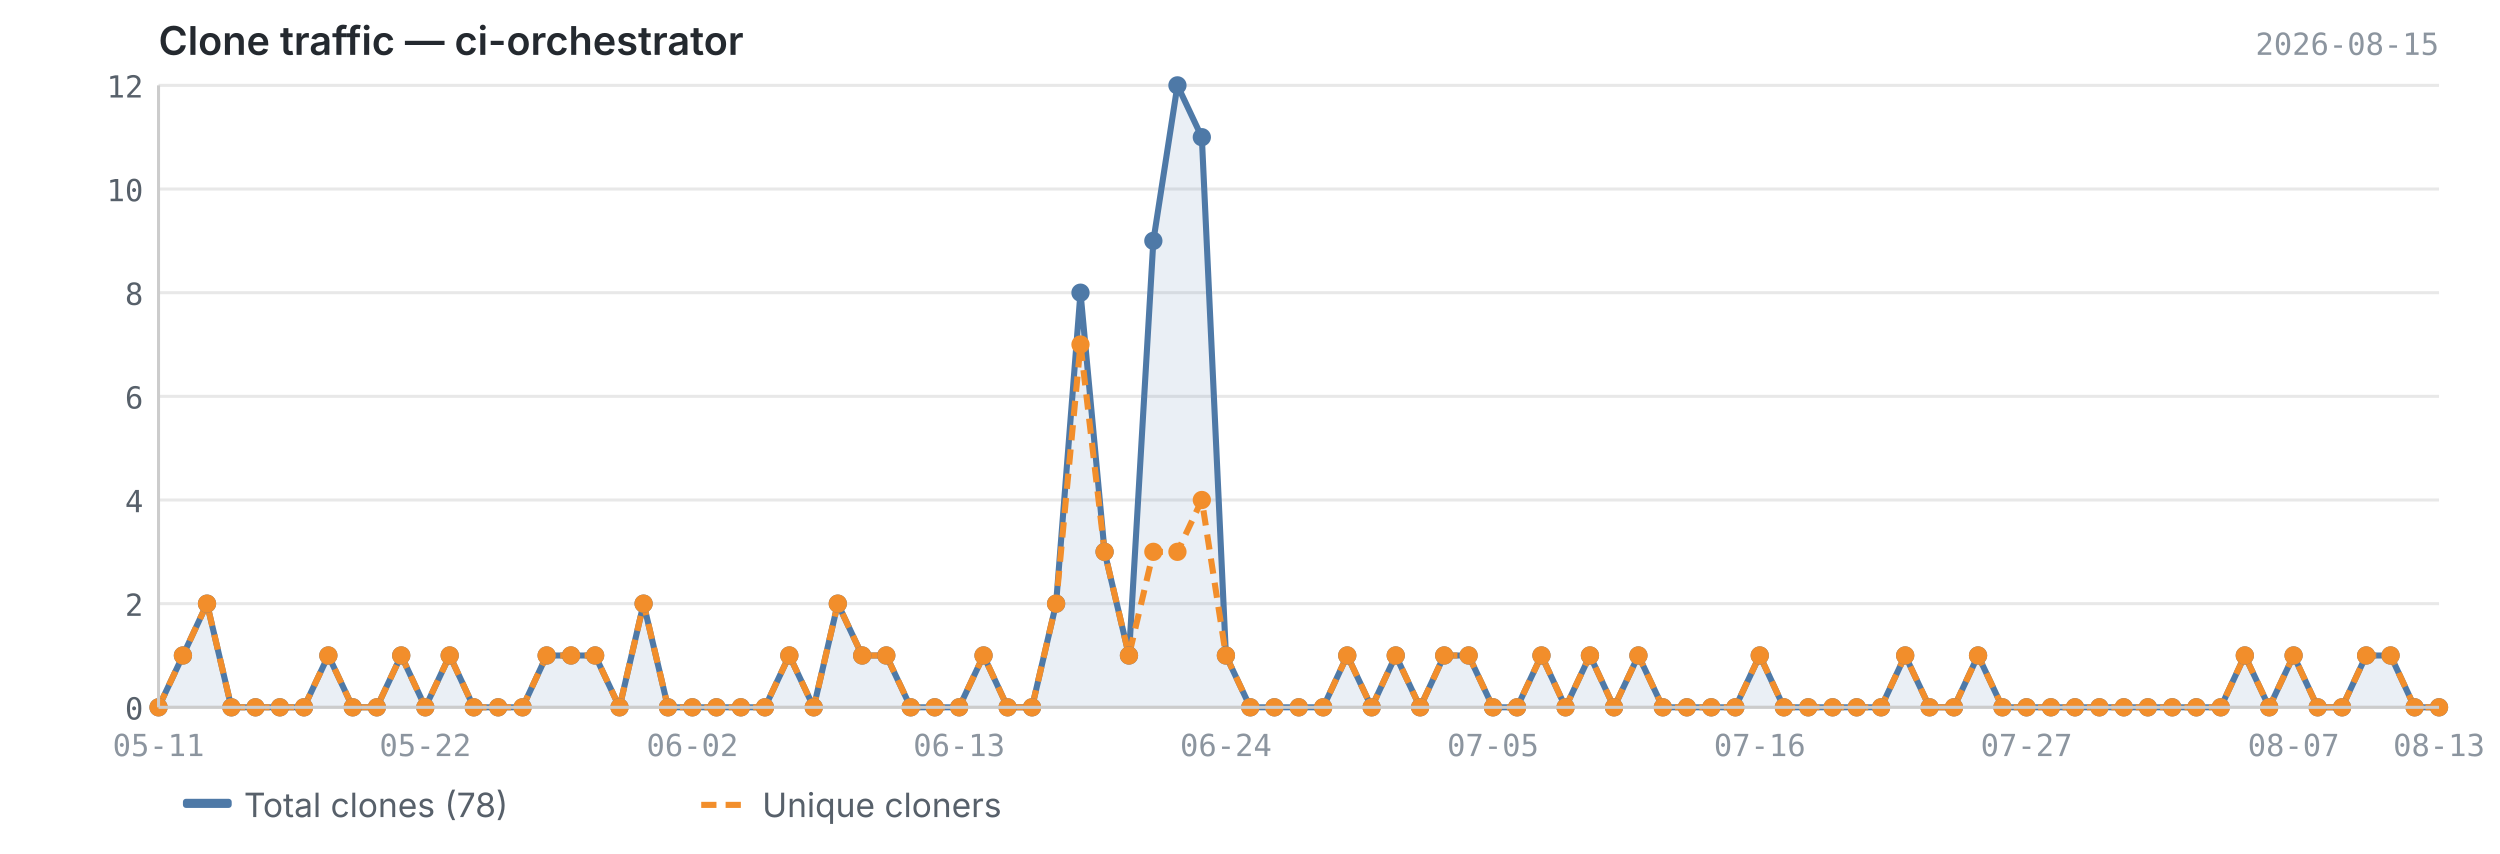
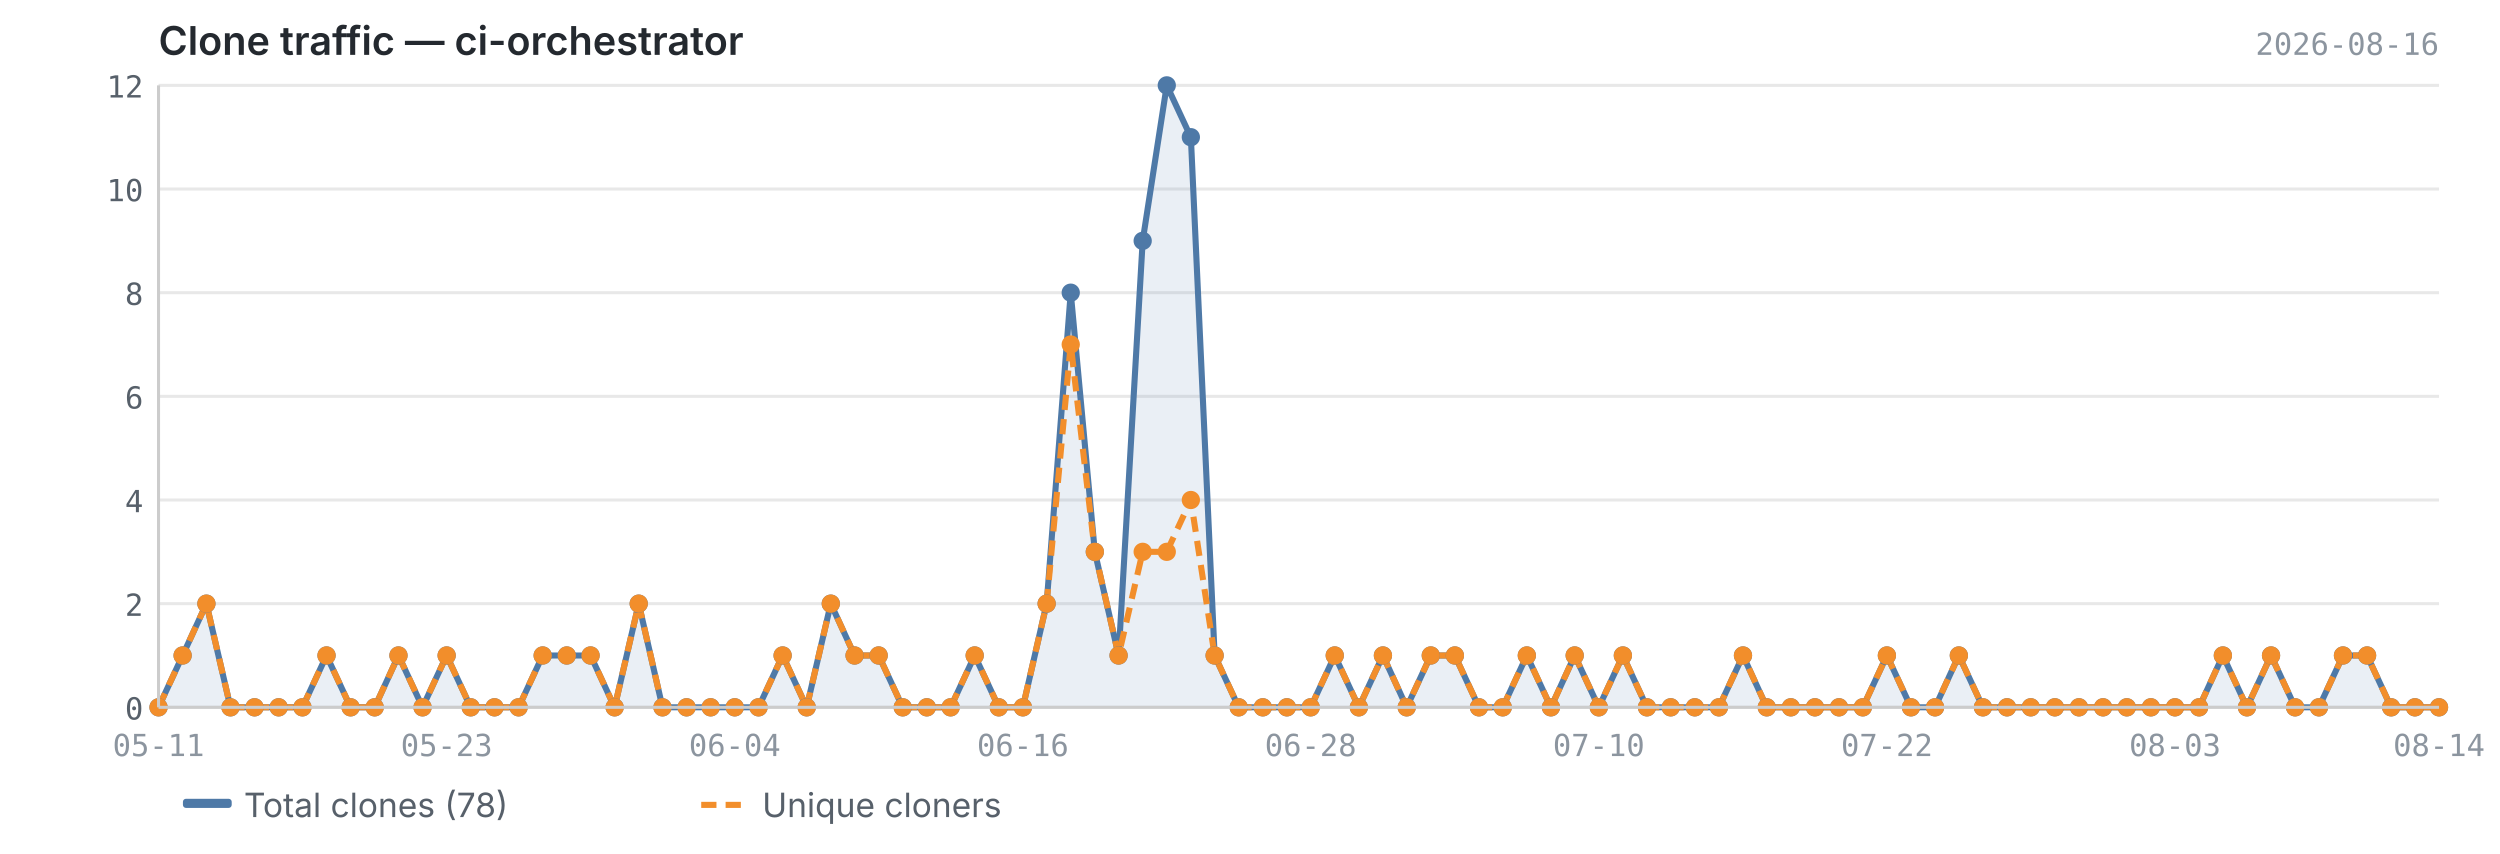
<svg xmlns="http://www.w3.org/2000/svg" viewBox="0 0 820 280" width="820" height="280">
  <text x="52" y="18" font-size="13" font-weight="600" fill="#24292f" font-family="-apple-system, BlinkMacSystemFont, 'Segoe UI', sans-serif">Clone traffic — ci-orchestrator</text>
-   <text x="800" y="18" font-size="10" fill="#8c959f" font-family="ui-monospace, SFMono-Regular, 'SF Mono', Menlo, monospace" text-anchor="end">2026-08-15</text>
+   <text x="800" y="18" font-size="10" fill="#8c959f" font-family="ui-monospace, SFMono-Regular, 'SF Mono', Menlo, monospace" text-anchor="end">2026-08-16</text>
  <line x1="52" y1="232.0" x2="800" y2="232.0" stroke="#e8e8e8" stroke-width="1" />
  <line x1="52" y1="198.0" x2="800" y2="198.0" stroke="#e8e8e8" stroke-width="1" />
  <line x1="52" y1="164.0" x2="800" y2="164.0" stroke="#e8e8e8" stroke-width="1" />
  <line x1="52" y1="130.0" x2="800" y2="130.0" stroke="#e8e8e8" stroke-width="1" />
  <line x1="52" y1="96.0" x2="800" y2="96.0" stroke="#e8e8e8" stroke-width="1" />
  <line x1="52" y1="62.0" x2="800" y2="62.0" stroke="#e8e8e8" stroke-width="1" />
  <line x1="52" y1="28.0" x2="800" y2="28.0" stroke="#e8e8e8" stroke-width="1" />
-   <path d="M52.0,232.0 L52.0,232.0 L60.0,215.0 L67.9,198.0 L75.9,232.0 L83.8,232.0 L91.8,232.0 L99.7,232.0 L107.7,215.0 L115.7,232.0 L123.6,232.0 L131.6,215.0 L139.5,232.0 L147.5,215.0 L155.4,232.0 L163.4,232.0 L171.4,232.0 L179.3,215.0 L187.3,215.0 L195.2,215.0 L203.2,232.0 L211.1,198.0 L219.1,232.0 L227.1,232.0 L235.0,232.0 L243.0,232.0 L250.9,232.0 L258.9,215.0 L266.9,232.0 L274.8,198.0 L282.8,215.0 L290.7,215.0 L298.7,232.0 L306.6,232.0 L314.6,232.0 L322.6,215.0 L330.5,232.0 L338.5,232.0 L346.4,198.0 L354.4,96.0 L362.3,181.0 L370.3,215.0 L378.3,79.0 L386.2,28.0 L394.2,45.0 L402.1,215.0 L410.1,232.0 L418.0,232.0 L426.0,232.0 L434.0,232.0 L441.9,215.0 L449.9,232.0 L457.8,215.0 L465.8,232.0 L473.7,215.0 L481.7,215.0 L489.7,232.0 L497.6,232.0 L505.6,215.0 L513.5,232.0 L521.5,215.0 L529.4,232.0 L537.4,215.0 L545.4,232.0 L553.3,232.0 L561.3,232.0 L569.2,232.0 L577.2,215.0 L585.1,232.0 L593.1,232.0 L601.1,232.0 L609.0,232.0 L617.0,232.0 L624.9,215.0 L632.9,232.0 L640.9,232.0 L648.8,215.0 L656.8,232.0 L664.7,232.0 L672.7,232.0 L680.6,232.0 L688.6,232.0 L696.6,232.0 L704.5,232.0 L712.5,232.0 L720.4,232.0 L728.4,232.0 L736.3,215.0 L744.3,232.0 L752.3,215.0 L760.2,232.0 L768.2,232.0 L776.1,215.0 L784.1,215.0 L792.0,232.0 L800.0,232.0 L800.0,232.0 L52.0,232.0Z" fill="#4e79a7" opacity="0.12" />
-   <polyline points="52.0,232.0 60.0,215.0 67.9,198.0 75.9,232.0 83.8,232.0 91.8,232.0 99.7,232.0 107.7,215.0 115.7,232.0 123.6,232.0 131.6,215.0 139.5,232.0 147.5,215.0 155.4,232.0 163.4,232.0 171.4,232.0 179.3,215.0 187.3,215.0 195.2,215.0 203.2,232.0 211.1,198.0 219.1,232.0 227.1,232.0 235.0,232.0 243.0,232.0 250.9,232.0 258.9,215.0 266.9,232.0 274.8,198.0 282.8,215.0 290.7,215.0 298.7,232.0 306.6,232.0 314.6,232.0 322.6,215.0 330.5,232.0 338.5,232.0 346.4,198.0 354.4,96.0 362.3,181.0 370.3,215.0 378.3,79.0 386.2,28.0 394.2,45.0 402.1,215.0 410.1,232.0 418.0,232.0 426.0,232.0 434.0,232.0 441.9,215.0 449.9,232.0 457.8,215.0 465.8,232.0 473.7,215.0 481.7,215.0 489.7,232.0 497.6,232.0 505.6,215.0 513.5,232.0 521.5,215.0 529.4,232.0 537.4,215.0 545.4,232.0 553.3,232.0 561.3,232.0 569.2,232.0 577.2,215.0 585.1,232.0 593.1,232.0 601.1,232.0 609.0,232.0 617.0,232.0 624.9,215.0 632.9,232.0 640.9,232.0 648.8,215.0 656.8,232.0 664.7,232.0 672.7,232.0 680.6,232.0 688.6,232.0 696.6,232.0 704.5,232.0 712.5,232.0 720.4,232.0 728.4,232.0 736.3,215.0 744.3,232.0 752.3,215.0 760.2,232.0 768.2,232.0 776.1,215.0 784.1,215.0 792.0,232.0 800.0,232.0" fill="none" stroke="#4e79a7" stroke-width="2" stroke-linejoin="round" />
-   <polyline points="52.0,232.0 60.0,215.0 67.9,198.0 75.9,232.0 83.8,232.0 91.8,232.0 99.7,232.0 107.7,215.0 115.7,232.0 123.6,232.0 131.6,215.0 139.5,232.0 147.5,215.0 155.4,232.0 163.4,232.0 171.4,232.0 179.3,215.0 187.3,215.0 195.2,215.0 203.2,232.0 211.1,198.0 219.1,232.0 227.1,232.0 235.0,232.0 243.0,232.0 250.9,232.0 258.9,215.0 266.9,232.0 274.8,198.0 282.8,215.0 290.7,215.0 298.7,232.0 306.6,232.0 314.6,232.0 322.6,215.0 330.5,232.0 338.5,232.0 346.4,198.0 354.4,113.0 362.3,181.0 370.3,215.0 378.3,181.0 386.2,181.0 394.2,164.0 402.1,215.0 410.1,232.0 418.0,232.0 426.0,232.0 434.0,232.0 441.9,215.0 449.9,232.0 457.8,215.0 465.8,232.0 473.7,215.0 481.7,215.0 489.7,232.0 497.6,232.0 505.6,215.0 513.5,232.0 521.5,215.0 529.4,232.0 537.4,215.0 545.4,232.0 553.3,232.0 561.3,232.0 569.2,232.0 577.2,215.0 585.1,232.0 593.1,232.0 601.1,232.0 609.0,232.0 617.0,232.0 624.9,215.0 632.9,232.0 640.9,232.0 648.8,215.0 656.8,232.0 664.7,232.0 672.7,232.0 680.6,232.0 688.6,232.0 696.6,232.0 704.5,232.0 712.5,232.0 720.4,232.0 728.4,232.0 736.3,215.0 744.3,232.0 752.3,215.0 760.2,232.0 768.2,232.0 776.1,215.0 784.1,215.0 792.0,232.0 800.0,232.0" fill="none" stroke="#f28e2b" stroke-width="2" stroke-linejoin="round" stroke-dasharray="5,3" />
+   <path d="M52.0,232.0 L52.0,232.0 L59.9,215.0 L67.7,198.0 L75.6,232.0 L83.5,232.0 L91.4,232.0 L99.2,232.0 L107.1,215.0 L115.0,232.0 L122.9,232.0 L130.7,215.0 L138.6,232.0 L146.5,215.0 L154.4,232.0 L162.2,232.0 L170.1,232.0 L178.0,215.0 L185.9,215.0 L193.7,215.0 L201.6,232.0 L209.5,198.0 L217.3,232.0 L225.2,232.0 L233.1,232.0 L241.0,232.0 L248.8,232.0 L256.7,215.0 L264.6,232.0 L272.5,198.0 L280.3,215.0 L288.2,215.0 L296.1,232.0 L304.0,232.0 L311.8,232.0 L319.7,215.0 L327.6,232.0 L335.5,232.0 L343.3,198.0 L351.2,96.0 L359.1,181.0 L366.9,215.0 L374.8,79.0 L382.7,28.0 L390.6,45.0 L398.4,215.0 L406.3,232.0 L414.2,232.0 L422.1,232.0 L429.9,232.0 L437.8,215.0 L445.7,232.0 L453.6,215.0 L461.4,232.0 L469.3,215.0 L477.2,215.0 L485.1,232.0 L492.9,232.0 L500.8,215.0 L508.7,232.0 L516.5,215.0 L524.4,232.0 L532.3,215.0 L540.2,232.0 L548.0,232.0 L555.9,232.0 L563.8,232.0 L571.7,215.0 L579.5,232.0 L587.4,232.0 L595.3,232.0 L603.2,232.0 L611.0,232.0 L618.9,215.0 L626.8,232.0 L634.7,232.0 L642.5,215.0 L650.4,232.0 L658.3,232.0 L666.1,232.0 L674.0,232.0 L681.9,232.0 L689.8,232.0 L697.6,232.0 L705.5,232.0 L713.4,232.0 L721.3,232.0 L729.1,215.0 L737.0,232.0 L744.9,215.0 L752.8,232.0 L760.6,232.0 L768.5,215.0 L776.4,215.0 L784.3,232.0 L792.1,232.0 L800.0,232.0 L800.0,232.0 L52.0,232.0Z" fill="#4e79a7" opacity="0.12" />
+   <polyline points="52.0,232.0 59.9,215.0 67.7,198.0 75.6,232.0 83.5,232.0 91.4,232.0 99.2,232.0 107.1,215.0 115.0,232.0 122.9,232.0 130.7,215.0 138.6,232.0 146.5,215.0 154.4,232.0 162.2,232.0 170.1,232.0 178.0,215.0 185.9,215.0 193.7,215.0 201.6,232.0 209.5,198.0 217.3,232.0 225.2,232.0 233.1,232.0 241.0,232.0 248.8,232.0 256.7,215.0 264.6,232.0 272.5,198.0 280.3,215.0 288.2,215.0 296.1,232.0 304.0,232.0 311.8,232.0 319.7,215.0 327.6,232.0 335.5,232.0 343.3,198.0 351.2,96.0 359.1,181.0 366.9,215.0 374.8,79.0 382.7,28.0 390.6,45.0 398.4,215.0 406.3,232.0 414.2,232.0 422.1,232.0 429.9,232.0 437.8,215.0 445.7,232.0 453.6,215.0 461.4,232.0 469.3,215.0 477.2,215.0 485.1,232.0 492.9,232.0 500.8,215.0 508.7,232.0 516.5,215.0 524.4,232.0 532.3,215.0 540.2,232.0 548.0,232.0 555.9,232.0 563.8,232.0 571.7,215.0 579.5,232.0 587.4,232.0 595.3,232.0 603.2,232.0 611.0,232.0 618.9,215.0 626.8,232.0 634.7,232.0 642.5,215.0 650.4,232.0 658.3,232.0 666.1,232.0 674.0,232.0 681.9,232.0 689.8,232.0 697.6,232.0 705.5,232.0 713.4,232.0 721.3,232.0 729.1,215.0 737.0,232.0 744.9,215.0 752.8,232.0 760.6,232.0 768.5,215.0 776.4,215.0 784.3,232.0 792.1,232.0 800.0,232.0" fill="none" stroke="#4e79a7" stroke-width="2" stroke-linejoin="round" />
+   <polyline points="52.0,232.0 59.9,215.0 67.7,198.0 75.6,232.0 83.5,232.0 91.4,232.0 99.2,232.0 107.1,215.0 115.0,232.0 122.9,232.0 130.7,215.0 138.6,232.0 146.5,215.0 154.4,232.0 162.2,232.0 170.1,232.0 178.0,215.0 185.9,215.0 193.7,215.0 201.6,232.0 209.5,198.0 217.3,232.0 225.2,232.0 233.1,232.0 241.0,232.0 248.8,232.0 256.7,215.0 264.6,232.0 272.5,198.0 280.3,215.0 288.2,215.0 296.1,232.0 304.0,232.0 311.8,232.0 319.7,215.0 327.6,232.0 335.5,232.0 343.3,198.0 351.2,113.0 359.1,181.0 366.9,215.0 374.8,181.0 382.7,181.0 390.6,164.0 398.4,215.0 406.3,232.0 414.2,232.0 422.1,232.0 429.9,232.0 437.8,215.0 445.7,232.0 453.6,215.0 461.4,232.0 469.3,215.0 477.2,215.0 485.1,232.0 492.9,232.0 500.8,215.0 508.7,232.0 516.5,215.0 524.4,232.0 532.3,215.0 540.2,232.0 548.0,232.0 555.9,232.0 563.8,232.0 571.7,215.0 579.5,232.0 587.4,232.0 595.3,232.0 603.2,232.0 611.0,232.0 618.9,215.0 626.8,232.0 634.7,232.0 642.5,215.0 650.4,232.0 658.3,232.0 666.1,232.0 674.0,232.0 681.9,232.0 689.8,232.0 697.6,232.0 705.5,232.0 713.4,232.0 721.3,232.0 729.1,215.0 737.0,232.0 744.9,215.0 752.8,232.0 760.6,232.0 768.5,215.0 776.4,215.0 784.3,232.0 792.1,232.0 800.0,232.0" fill="none" stroke="#f28e2b" stroke-width="2" stroke-linejoin="round" stroke-dasharray="5,3" />
  <circle cx="52.0" cy="232.0" r="3" fill="#4e79a7" />
-   <circle cx="60.0" cy="215.0" r="3" fill="#4e79a7" />
-   <circle cx="67.9" cy="198.0" r="3" fill="#4e79a7" />
-   <circle cx="75.9" cy="232.0" r="3" fill="#4e79a7" />
-   <circle cx="83.8" cy="232.0" r="3" fill="#4e79a7" />
-   <circle cx="91.8" cy="232.0" r="3" fill="#4e79a7" />
-   <circle cx="99.7" cy="232.0" r="3" fill="#4e79a7" />
-   <circle cx="107.7" cy="215.0" r="3" fill="#4e79a7" />
-   <circle cx="115.7" cy="232.0" r="3" fill="#4e79a7" />
-   <circle cx="123.6" cy="232.0" r="3" fill="#4e79a7" />
-   <circle cx="131.6" cy="215.0" r="3" fill="#4e79a7" />
-   <circle cx="139.5" cy="232.0" r="3" fill="#4e79a7" />
-   <circle cx="147.5" cy="215.0" r="3" fill="#4e79a7" />
-   <circle cx="155.4" cy="232.0" r="3" fill="#4e79a7" />
-   <circle cx="163.4" cy="232.0" r="3" fill="#4e79a7" />
-   <circle cx="171.4" cy="232.0" r="3" fill="#4e79a7" />
-   <circle cx="179.3" cy="215.0" r="3" fill="#4e79a7" />
-   <circle cx="187.3" cy="215.0" r="3" fill="#4e79a7" />
-   <circle cx="195.2" cy="215.0" r="3" fill="#4e79a7" />
-   <circle cx="203.2" cy="232.0" r="3" fill="#4e79a7" />
-   <circle cx="211.1" cy="198.0" r="3" fill="#4e79a7" />
-   <circle cx="219.1" cy="232.0" r="3" fill="#4e79a7" />
-   <circle cx="227.1" cy="232.0" r="3" fill="#4e79a7" />
-   <circle cx="235.0" cy="232.0" r="3" fill="#4e79a7" />
-   <circle cx="243.0" cy="232.0" r="3" fill="#4e79a7" />
-   <circle cx="250.9" cy="232.0" r="3" fill="#4e79a7" />
-   <circle cx="258.9" cy="215.0" r="3" fill="#4e79a7" />
-   <circle cx="266.9" cy="232.0" r="3" fill="#4e79a7" />
-   <circle cx="274.8" cy="198.0" r="3" fill="#4e79a7" />
-   <circle cx="282.8" cy="215.0" r="3" fill="#4e79a7" />
-   <circle cx="290.7" cy="215.0" r="3" fill="#4e79a7" />
-   <circle cx="298.7" cy="232.0" r="3" fill="#4e79a7" />
-   <circle cx="306.6" cy="232.0" r="3" fill="#4e79a7" />
-   <circle cx="314.6" cy="232.0" r="3" fill="#4e79a7" />
-   <circle cx="322.6" cy="215.0" r="3" fill="#4e79a7" />
-   <circle cx="330.5" cy="232.0" r="3" fill="#4e79a7" />
-   <circle cx="338.5" cy="232.0" r="3" fill="#4e79a7" />
-   <circle cx="346.4" cy="198.0" r="3" fill="#4e79a7" />
-   <circle cx="354.4" cy="96.0" r="3" fill="#4e79a7" />
-   <circle cx="362.3" cy="181.0" r="3" fill="#4e79a7" />
-   <circle cx="370.3" cy="215.0" r="3" fill="#4e79a7" />
-   <circle cx="378.3" cy="79.0" r="3" fill="#4e79a7" />
-   <circle cx="386.2" cy="28.0" r="3" fill="#4e79a7" />
-   <circle cx="394.2" cy="45.0" r="3" fill="#4e79a7" />
-   <circle cx="402.1" cy="215.0" r="3" fill="#4e79a7" />
-   <circle cx="410.1" cy="232.0" r="3" fill="#4e79a7" />
-   <circle cx="418.0" cy="232.0" r="3" fill="#4e79a7" />
-   <circle cx="426.0" cy="232.0" r="3" fill="#4e79a7" />
-   <circle cx="434.0" cy="232.0" r="3" fill="#4e79a7" />
-   <circle cx="441.9" cy="215.0" r="3" fill="#4e79a7" />
-   <circle cx="449.9" cy="232.0" r="3" fill="#4e79a7" />
-   <circle cx="457.8" cy="215.0" r="3" fill="#4e79a7" />
-   <circle cx="465.8" cy="232.0" r="3" fill="#4e79a7" />
-   <circle cx="473.7" cy="215.0" r="3" fill="#4e79a7" />
-   <circle cx="481.7" cy="215.0" r="3" fill="#4e79a7" />
-   <circle cx="489.7" cy="232.0" r="3" fill="#4e79a7" />
-   <circle cx="497.6" cy="232.0" r="3" fill="#4e79a7" />
-   <circle cx="505.6" cy="215.0" r="3" fill="#4e79a7" />
-   <circle cx="513.5" cy="232.0" r="3" fill="#4e79a7" />
-   <circle cx="521.5" cy="215.0" r="3" fill="#4e79a7" />
-   <circle cx="529.4" cy="232.0" r="3" fill="#4e79a7" />
-   <circle cx="537.4" cy="215.0" r="3" fill="#4e79a7" />
-   <circle cx="545.4" cy="232.0" r="3" fill="#4e79a7" />
-   <circle cx="553.3" cy="232.0" r="3" fill="#4e79a7" />
-   <circle cx="561.3" cy="232.0" r="3" fill="#4e79a7" />
-   <circle cx="569.2" cy="232.0" r="3" fill="#4e79a7" />
-   <circle cx="577.2" cy="215.0" r="3" fill="#4e79a7" />
-   <circle cx="585.1" cy="232.0" r="3" fill="#4e79a7" />
-   <circle cx="593.1" cy="232.0" r="3" fill="#4e79a7" />
-   <circle cx="601.1" cy="232.0" r="3" fill="#4e79a7" />
-   <circle cx="609.0" cy="232.0" r="3" fill="#4e79a7" />
-   <circle cx="617.0" cy="232.0" r="3" fill="#4e79a7" />
-   <circle cx="624.9" cy="215.0" r="3" fill="#4e79a7" />
-   <circle cx="632.9" cy="232.0" r="3" fill="#4e79a7" />
-   <circle cx="640.9" cy="232.0" r="3" fill="#4e79a7" />
-   <circle cx="648.8" cy="215.0" r="3" fill="#4e79a7" />
-   <circle cx="656.8" cy="232.0" r="3" fill="#4e79a7" />
-   <circle cx="664.7" cy="232.0" r="3" fill="#4e79a7" />
-   <circle cx="672.7" cy="232.0" r="3" fill="#4e79a7" />
-   <circle cx="680.6" cy="232.0" r="3" fill="#4e79a7" />
-   <circle cx="688.6" cy="232.0" r="3" fill="#4e79a7" />
-   <circle cx="696.6" cy="232.0" r="3" fill="#4e79a7" />
-   <circle cx="704.5" cy="232.0" r="3" fill="#4e79a7" />
-   <circle cx="712.5" cy="232.0" r="3" fill="#4e79a7" />
-   <circle cx="720.4" cy="232.0" r="3" fill="#4e79a7" />
-   <circle cx="728.4" cy="232.0" r="3" fill="#4e79a7" />
-   <circle cx="736.3" cy="215.0" r="3" fill="#4e79a7" />
-   <circle cx="744.3" cy="232.0" r="3" fill="#4e79a7" />
-   <circle cx="752.3" cy="215.0" r="3" fill="#4e79a7" />
-   <circle cx="760.2" cy="232.0" r="3" fill="#4e79a7" />
-   <circle cx="768.2" cy="232.0" r="3" fill="#4e79a7" />
-   <circle cx="776.1" cy="215.0" r="3" fill="#4e79a7" />
-   <circle cx="784.1" cy="215.0" r="3" fill="#4e79a7" />
-   <circle cx="792.0" cy="232.0" r="3" fill="#4e79a7" />
+   <circle cx="59.9" cy="215.0" r="3" fill="#4e79a7" />
+   <circle cx="67.7" cy="198.0" r="3" fill="#4e79a7" />
+   <circle cx="75.6" cy="232.0" r="3" fill="#4e79a7" />
+   <circle cx="83.5" cy="232.0" r="3" fill="#4e79a7" />
+   <circle cx="91.4" cy="232.0" r="3" fill="#4e79a7" />
+   <circle cx="99.2" cy="232.0" r="3" fill="#4e79a7" />
+   <circle cx="107.1" cy="215.0" r="3" fill="#4e79a7" />
+   <circle cx="115.0" cy="232.0" r="3" fill="#4e79a7" />
+   <circle cx="122.9" cy="232.0" r="3" fill="#4e79a7" />
+   <circle cx="130.7" cy="215.0" r="3" fill="#4e79a7" />
+   <circle cx="138.6" cy="232.0" r="3" fill="#4e79a7" />
+   <circle cx="146.5" cy="215.0" r="3" fill="#4e79a7" />
+   <circle cx="154.4" cy="232.0" r="3" fill="#4e79a7" />
+   <circle cx="162.2" cy="232.0" r="3" fill="#4e79a7" />
+   <circle cx="170.1" cy="232.0" r="3" fill="#4e79a7" />
+   <circle cx="178.0" cy="215.0" r="3" fill="#4e79a7" />
+   <circle cx="185.9" cy="215.0" r="3" fill="#4e79a7" />
+   <circle cx="193.7" cy="215.0" r="3" fill="#4e79a7" />
+   <circle cx="201.6" cy="232.0" r="3" fill="#4e79a7" />
+   <circle cx="209.5" cy="198.0" r="3" fill="#4e79a7" />
+   <circle cx="217.3" cy="232.0" r="3" fill="#4e79a7" />
+   <circle cx="225.2" cy="232.0" r="3" fill="#4e79a7" />
+   <circle cx="233.1" cy="232.0" r="3" fill="#4e79a7" />
+   <circle cx="241.0" cy="232.0" r="3" fill="#4e79a7" />
+   <circle cx="248.8" cy="232.0" r="3" fill="#4e79a7" />
+   <circle cx="256.7" cy="215.0" r="3" fill="#4e79a7" />
+   <circle cx="264.6" cy="232.0" r="3" fill="#4e79a7" />
+   <circle cx="272.5" cy="198.0" r="3" fill="#4e79a7" />
+   <circle cx="280.3" cy="215.0" r="3" fill="#4e79a7" />
+   <circle cx="288.2" cy="215.0" r="3" fill="#4e79a7" />
+   <circle cx="296.1" cy="232.0" r="3" fill="#4e79a7" />
+   <circle cx="304.0" cy="232.0" r="3" fill="#4e79a7" />
+   <circle cx="311.8" cy="232.0" r="3" fill="#4e79a7" />
+   <circle cx="319.7" cy="215.0" r="3" fill="#4e79a7" />
+   <circle cx="327.6" cy="232.0" r="3" fill="#4e79a7" />
+   <circle cx="335.5" cy="232.0" r="3" fill="#4e79a7" />
+   <circle cx="343.3" cy="198.0" r="3" fill="#4e79a7" />
+   <circle cx="351.2" cy="96.0" r="3" fill="#4e79a7" />
+   <circle cx="359.1" cy="181.0" r="3" fill="#4e79a7" />
+   <circle cx="366.9" cy="215.0" r="3" fill="#4e79a7" />
+   <circle cx="374.8" cy="79.0" r="3" fill="#4e79a7" />
+   <circle cx="382.7" cy="28.0" r="3" fill="#4e79a7" />
+   <circle cx="390.6" cy="45.0" r="3" fill="#4e79a7" />
+   <circle cx="398.4" cy="215.0" r="3" fill="#4e79a7" />
+   <circle cx="406.3" cy="232.0" r="3" fill="#4e79a7" />
+   <circle cx="414.2" cy="232.0" r="3" fill="#4e79a7" />
+   <circle cx="422.1" cy="232.0" r="3" fill="#4e79a7" />
+   <circle cx="429.9" cy="232.0" r="3" fill="#4e79a7" />
+   <circle cx="437.8" cy="215.0" r="3" fill="#4e79a7" />
+   <circle cx="445.7" cy="232.0" r="3" fill="#4e79a7" />
+   <circle cx="453.6" cy="215.0" r="3" fill="#4e79a7" />
+   <circle cx="461.4" cy="232.0" r="3" fill="#4e79a7" />
+   <circle cx="469.3" cy="215.0" r="3" fill="#4e79a7" />
+   <circle cx="477.2" cy="215.0" r="3" fill="#4e79a7" />
+   <circle cx="485.1" cy="232.0" r="3" fill="#4e79a7" />
+   <circle cx="492.9" cy="232.0" r="3" fill="#4e79a7" />
+   <circle cx="500.8" cy="215.0" r="3" fill="#4e79a7" />
+   <circle cx="508.7" cy="232.0" r="3" fill="#4e79a7" />
+   <circle cx="516.5" cy="215.0" r="3" fill="#4e79a7" />
+   <circle cx="524.4" cy="232.0" r="3" fill="#4e79a7" />
+   <circle cx="532.3" cy="215.0" r="3" fill="#4e79a7" />
+   <circle cx="540.2" cy="232.0" r="3" fill="#4e79a7" />
+   <circle cx="548.0" cy="232.0" r="3" fill="#4e79a7" />
+   <circle cx="555.9" cy="232.0" r="3" fill="#4e79a7" />
+   <circle cx="563.8" cy="232.0" r="3" fill="#4e79a7" />
+   <circle cx="571.7" cy="215.0" r="3" fill="#4e79a7" />
+   <circle cx="579.5" cy="232.0" r="3" fill="#4e79a7" />
+   <circle cx="587.4" cy="232.0" r="3" fill="#4e79a7" />
+   <circle cx="595.3" cy="232.0" r="3" fill="#4e79a7" />
+   <circle cx="603.2" cy="232.0" r="3" fill="#4e79a7" />
+   <circle cx="611.0" cy="232.0" r="3" fill="#4e79a7" />
+   <circle cx="618.9" cy="215.0" r="3" fill="#4e79a7" />
+   <circle cx="626.8" cy="232.0" r="3" fill="#4e79a7" />
+   <circle cx="634.7" cy="232.0" r="3" fill="#4e79a7" />
+   <circle cx="642.5" cy="215.0" r="3" fill="#4e79a7" />
+   <circle cx="650.4" cy="232.0" r="3" fill="#4e79a7" />
+   <circle cx="658.3" cy="232.0" r="3" fill="#4e79a7" />
+   <circle cx="666.1" cy="232.0" r="3" fill="#4e79a7" />
+   <circle cx="674.0" cy="232.0" r="3" fill="#4e79a7" />
+   <circle cx="681.9" cy="232.0" r="3" fill="#4e79a7" />
+   <circle cx="689.8" cy="232.0" r="3" fill="#4e79a7" />
+   <circle cx="697.6" cy="232.0" r="3" fill="#4e79a7" />
+   <circle cx="705.5" cy="232.0" r="3" fill="#4e79a7" />
+   <circle cx="713.4" cy="232.0" r="3" fill="#4e79a7" />
+   <circle cx="721.3" cy="232.0" r="3" fill="#4e79a7" />
+   <circle cx="729.1" cy="215.0" r="3" fill="#4e79a7" />
+   <circle cx="737.0" cy="232.0" r="3" fill="#4e79a7" />
+   <circle cx="744.9" cy="215.0" r="3" fill="#4e79a7" />
+   <circle cx="752.8" cy="232.0" r="3" fill="#4e79a7" />
+   <circle cx="760.6" cy="232.0" r="3" fill="#4e79a7" />
+   <circle cx="768.5" cy="215.0" r="3" fill="#4e79a7" />
+   <circle cx="776.4" cy="215.0" r="3" fill="#4e79a7" />
+   <circle cx="784.3" cy="232.0" r="3" fill="#4e79a7" />
+   <circle cx="792.1" cy="232.0" r="3" fill="#4e79a7" />
  <circle cx="800.0" cy="232.0" r="3" fill="#4e79a7" />
  <circle cx="52.0" cy="232.0" r="3" fill="#f28e2b" />
-   <circle cx="60.0" cy="215.0" r="3" fill="#f28e2b" />
-   <circle cx="67.9" cy="198.0" r="3" fill="#f28e2b" />
-   <circle cx="75.9" cy="232.0" r="3" fill="#f28e2b" />
-   <circle cx="83.8" cy="232.0" r="3" fill="#f28e2b" />
-   <circle cx="91.8" cy="232.0" r="3" fill="#f28e2b" />
-   <circle cx="99.7" cy="232.0" r="3" fill="#f28e2b" />
-   <circle cx="107.7" cy="215.0" r="3" fill="#f28e2b" />
-   <circle cx="115.7" cy="232.0" r="3" fill="#f28e2b" />
-   <circle cx="123.6" cy="232.0" r="3" fill="#f28e2b" />
-   <circle cx="131.6" cy="215.0" r="3" fill="#f28e2b" />
-   <circle cx="139.5" cy="232.0" r="3" fill="#f28e2b" />
-   <circle cx="147.5" cy="215.0" r="3" fill="#f28e2b" />
-   <circle cx="155.4" cy="232.0" r="3" fill="#f28e2b" />
-   <circle cx="163.4" cy="232.0" r="3" fill="#f28e2b" />
-   <circle cx="171.4" cy="232.0" r="3" fill="#f28e2b" />
-   <circle cx="179.3" cy="215.0" r="3" fill="#f28e2b" />
-   <circle cx="187.3" cy="215.0" r="3" fill="#f28e2b" />
-   <circle cx="195.2" cy="215.0" r="3" fill="#f28e2b" />
-   <circle cx="203.2" cy="232.0" r="3" fill="#f28e2b" />
-   <circle cx="211.1" cy="198.0" r="3" fill="#f28e2b" />
-   <circle cx="219.1" cy="232.0" r="3" fill="#f28e2b" />
-   <circle cx="227.1" cy="232.0" r="3" fill="#f28e2b" />
-   <circle cx="235.0" cy="232.0" r="3" fill="#f28e2b" />
-   <circle cx="243.0" cy="232.0" r="3" fill="#f28e2b" />
-   <circle cx="250.9" cy="232.0" r="3" fill="#f28e2b" />
-   <circle cx="258.9" cy="215.0" r="3" fill="#f28e2b" />
-   <circle cx="266.9" cy="232.0" r="3" fill="#f28e2b" />
-   <circle cx="274.8" cy="198.0" r="3" fill="#f28e2b" />
-   <circle cx="282.8" cy="215.0" r="3" fill="#f28e2b" />
-   <circle cx="290.7" cy="215.0" r="3" fill="#f28e2b" />
-   <circle cx="298.7" cy="232.0" r="3" fill="#f28e2b" />
-   <circle cx="306.6" cy="232.0" r="3" fill="#f28e2b" />
-   <circle cx="314.6" cy="232.0" r="3" fill="#f28e2b" />
-   <circle cx="322.6" cy="215.0" r="3" fill="#f28e2b" />
-   <circle cx="330.5" cy="232.0" r="3" fill="#f28e2b" />
-   <circle cx="338.5" cy="232.0" r="3" fill="#f28e2b" />
-   <circle cx="346.4" cy="198.0" r="3" fill="#f28e2b" />
-   <circle cx="354.4" cy="113.0" r="3" fill="#f28e2b" />
-   <circle cx="362.3" cy="181.0" r="3" fill="#f28e2b" />
-   <circle cx="370.3" cy="215.0" r="3" fill="#f28e2b" />
-   <circle cx="378.3" cy="181.0" r="3" fill="#f28e2b" />
-   <circle cx="386.2" cy="181.0" r="3" fill="#f28e2b" />
-   <circle cx="394.2" cy="164.0" r="3" fill="#f28e2b" />
-   <circle cx="402.1" cy="215.0" r="3" fill="#f28e2b" />
-   <circle cx="410.1" cy="232.0" r="3" fill="#f28e2b" />
-   <circle cx="418.0" cy="232.0" r="3" fill="#f28e2b" />
-   <circle cx="426.0" cy="232.0" r="3" fill="#f28e2b" />
-   <circle cx="434.0" cy="232.0" r="3" fill="#f28e2b" />
-   <circle cx="441.9" cy="215.0" r="3" fill="#f28e2b" />
-   <circle cx="449.9" cy="232.0" r="3" fill="#f28e2b" />
-   <circle cx="457.8" cy="215.0" r="3" fill="#f28e2b" />
-   <circle cx="465.8" cy="232.0" r="3" fill="#f28e2b" />
-   <circle cx="473.7" cy="215.0" r="3" fill="#f28e2b" />
-   <circle cx="481.7" cy="215.0" r="3" fill="#f28e2b" />
-   <circle cx="489.7" cy="232.0" r="3" fill="#f28e2b" />
-   <circle cx="497.6" cy="232.0" r="3" fill="#f28e2b" />
-   <circle cx="505.6" cy="215.0" r="3" fill="#f28e2b" />
-   <circle cx="513.5" cy="232.0" r="3" fill="#f28e2b" />
-   <circle cx="521.5" cy="215.0" r="3" fill="#f28e2b" />
-   <circle cx="529.4" cy="232.0" r="3" fill="#f28e2b" />
-   <circle cx="537.4" cy="215.0" r="3" fill="#f28e2b" />
-   <circle cx="545.4" cy="232.0" r="3" fill="#f28e2b" />
-   <circle cx="553.3" cy="232.0" r="3" fill="#f28e2b" />
-   <circle cx="561.3" cy="232.0" r="3" fill="#f28e2b" />
-   <circle cx="569.2" cy="232.0" r="3" fill="#f28e2b" />
-   <circle cx="577.2" cy="215.0" r="3" fill="#f28e2b" />
-   <circle cx="585.1" cy="232.0" r="3" fill="#f28e2b" />
-   <circle cx="593.1" cy="232.0" r="3" fill="#f28e2b" />
-   <circle cx="601.1" cy="232.0" r="3" fill="#f28e2b" />
-   <circle cx="609.0" cy="232.0" r="3" fill="#f28e2b" />
-   <circle cx="617.0" cy="232.0" r="3" fill="#f28e2b" />
-   <circle cx="624.9" cy="215.0" r="3" fill="#f28e2b" />
-   <circle cx="632.9" cy="232.0" r="3" fill="#f28e2b" />
-   <circle cx="640.9" cy="232.0" r="3" fill="#f28e2b" />
-   <circle cx="648.8" cy="215.0" r="3" fill="#f28e2b" />
-   <circle cx="656.8" cy="232.0" r="3" fill="#f28e2b" />
-   <circle cx="664.7" cy="232.0" r="3" fill="#f28e2b" />
-   <circle cx="672.7" cy="232.0" r="3" fill="#f28e2b" />
-   <circle cx="680.6" cy="232.0" r="3" fill="#f28e2b" />
-   <circle cx="688.6" cy="232.0" r="3" fill="#f28e2b" />
-   <circle cx="696.6" cy="232.0" r="3" fill="#f28e2b" />
-   <circle cx="704.5" cy="232.0" r="3" fill="#f28e2b" />
-   <circle cx="712.5" cy="232.0" r="3" fill="#f28e2b" />
-   <circle cx="720.4" cy="232.0" r="3" fill="#f28e2b" />
-   <circle cx="728.4" cy="232.0" r="3" fill="#f28e2b" />
-   <circle cx="736.3" cy="215.0" r="3" fill="#f28e2b" />
-   <circle cx="744.3" cy="232.0" r="3" fill="#f28e2b" />
-   <circle cx="752.3" cy="215.0" r="3" fill="#f28e2b" />
-   <circle cx="760.2" cy="232.0" r="3" fill="#f28e2b" />
-   <circle cx="768.2" cy="232.0" r="3" fill="#f28e2b" />
-   <circle cx="776.1" cy="215.0" r="3" fill="#f28e2b" />
-   <circle cx="784.1" cy="215.0" r="3" fill="#f28e2b" />
-   <circle cx="792.0" cy="232.0" r="3" fill="#f28e2b" />
+   <circle cx="59.9" cy="215.0" r="3" fill="#f28e2b" />
+   <circle cx="67.7" cy="198.0" r="3" fill="#f28e2b" />
+   <circle cx="75.6" cy="232.0" r="3" fill="#f28e2b" />
+   <circle cx="83.5" cy="232.0" r="3" fill="#f28e2b" />
+   <circle cx="91.4" cy="232.0" r="3" fill="#f28e2b" />
+   <circle cx="99.2" cy="232.0" r="3" fill="#f28e2b" />
+   <circle cx="107.1" cy="215.0" r="3" fill="#f28e2b" />
+   <circle cx="115.0" cy="232.0" r="3" fill="#f28e2b" />
+   <circle cx="122.9" cy="232.0" r="3" fill="#f28e2b" />
+   <circle cx="130.7" cy="215.0" r="3" fill="#f28e2b" />
+   <circle cx="138.6" cy="232.0" r="3" fill="#f28e2b" />
+   <circle cx="146.5" cy="215.0" r="3" fill="#f28e2b" />
+   <circle cx="154.4" cy="232.0" r="3" fill="#f28e2b" />
+   <circle cx="162.2" cy="232.0" r="3" fill="#f28e2b" />
+   <circle cx="170.1" cy="232.0" r="3" fill="#f28e2b" />
+   <circle cx="178.0" cy="215.0" r="3" fill="#f28e2b" />
+   <circle cx="185.9" cy="215.0" r="3" fill="#f28e2b" />
+   <circle cx="193.7" cy="215.0" r="3" fill="#f28e2b" />
+   <circle cx="201.6" cy="232.0" r="3" fill="#f28e2b" />
+   <circle cx="209.5" cy="198.0" r="3" fill="#f28e2b" />
+   <circle cx="217.3" cy="232.0" r="3" fill="#f28e2b" />
+   <circle cx="225.2" cy="232.0" r="3" fill="#f28e2b" />
+   <circle cx="233.1" cy="232.0" r="3" fill="#f28e2b" />
+   <circle cx="241.0" cy="232.0" r="3" fill="#f28e2b" />
+   <circle cx="248.8" cy="232.0" r="3" fill="#f28e2b" />
+   <circle cx="256.7" cy="215.0" r="3" fill="#f28e2b" />
+   <circle cx="264.6" cy="232.0" r="3" fill="#f28e2b" />
+   <circle cx="272.5" cy="198.0" r="3" fill="#f28e2b" />
+   <circle cx="280.3" cy="215.0" r="3" fill="#f28e2b" />
+   <circle cx="288.2" cy="215.0" r="3" fill="#f28e2b" />
+   <circle cx="296.1" cy="232.0" r="3" fill="#f28e2b" />
+   <circle cx="304.0" cy="232.0" r="3" fill="#f28e2b" />
+   <circle cx="311.8" cy="232.0" r="3" fill="#f28e2b" />
+   <circle cx="319.7" cy="215.0" r="3" fill="#f28e2b" />
+   <circle cx="327.6" cy="232.0" r="3" fill="#f28e2b" />
+   <circle cx="335.5" cy="232.0" r="3" fill="#f28e2b" />
+   <circle cx="343.3" cy="198.0" r="3" fill="#f28e2b" />
+   <circle cx="351.2" cy="113.0" r="3" fill="#f28e2b" />
+   <circle cx="359.1" cy="181.0" r="3" fill="#f28e2b" />
+   <circle cx="366.9" cy="215.0" r="3" fill="#f28e2b" />
+   <circle cx="374.8" cy="181.0" r="3" fill="#f28e2b" />
+   <circle cx="382.7" cy="181.0" r="3" fill="#f28e2b" />
+   <circle cx="390.6" cy="164.0" r="3" fill="#f28e2b" />
+   <circle cx="398.4" cy="215.0" r="3" fill="#f28e2b" />
+   <circle cx="406.3" cy="232.0" r="3" fill="#f28e2b" />
+   <circle cx="414.2" cy="232.0" r="3" fill="#f28e2b" />
+   <circle cx="422.1" cy="232.0" r="3" fill="#f28e2b" />
+   <circle cx="429.9" cy="232.0" r="3" fill="#f28e2b" />
+   <circle cx="437.8" cy="215.0" r="3" fill="#f28e2b" />
+   <circle cx="445.7" cy="232.0" r="3" fill="#f28e2b" />
+   <circle cx="453.6" cy="215.0" r="3" fill="#f28e2b" />
+   <circle cx="461.4" cy="232.0" r="3" fill="#f28e2b" />
+   <circle cx="469.3" cy="215.0" r="3" fill="#f28e2b" />
+   <circle cx="477.2" cy="215.0" r="3" fill="#f28e2b" />
+   <circle cx="485.1" cy="232.0" r="3" fill="#f28e2b" />
+   <circle cx="492.9" cy="232.0" r="3" fill="#f28e2b" />
+   <circle cx="500.8" cy="215.0" r="3" fill="#f28e2b" />
+   <circle cx="508.7" cy="232.0" r="3" fill="#f28e2b" />
+   <circle cx="516.5" cy="215.0" r="3" fill="#f28e2b" />
+   <circle cx="524.4" cy="232.0" r="3" fill="#f28e2b" />
+   <circle cx="532.3" cy="215.0" r="3" fill="#f28e2b" />
+   <circle cx="540.2" cy="232.0" r="3" fill="#f28e2b" />
+   <circle cx="548.0" cy="232.0" r="3" fill="#f28e2b" />
+   <circle cx="555.9" cy="232.0" r="3" fill="#f28e2b" />
+   <circle cx="563.8" cy="232.0" r="3" fill="#f28e2b" />
+   <circle cx="571.7" cy="215.0" r="3" fill="#f28e2b" />
+   <circle cx="579.5" cy="232.0" r="3" fill="#f28e2b" />
+   <circle cx="587.4" cy="232.0" r="3" fill="#f28e2b" />
+   <circle cx="595.3" cy="232.0" r="3" fill="#f28e2b" />
+   <circle cx="603.2" cy="232.0" r="3" fill="#f28e2b" />
+   <circle cx="611.0" cy="232.0" r="3" fill="#f28e2b" />
+   <circle cx="618.9" cy="215.0" r="3" fill="#f28e2b" />
+   <circle cx="626.8" cy="232.0" r="3" fill="#f28e2b" />
+   <circle cx="634.7" cy="232.0" r="3" fill="#f28e2b" />
+   <circle cx="642.5" cy="215.0" r="3" fill="#f28e2b" />
+   <circle cx="650.4" cy="232.0" r="3" fill="#f28e2b" />
+   <circle cx="658.3" cy="232.0" r="3" fill="#f28e2b" />
+   <circle cx="666.1" cy="232.0" r="3" fill="#f28e2b" />
+   <circle cx="674.0" cy="232.0" r="3" fill="#f28e2b" />
+   <circle cx="681.9" cy="232.0" r="3" fill="#f28e2b" />
+   <circle cx="689.8" cy="232.0" r="3" fill="#f28e2b" />
+   <circle cx="697.6" cy="232.0" r="3" fill="#f28e2b" />
+   <circle cx="705.5" cy="232.0" r="3" fill="#f28e2b" />
+   <circle cx="713.4" cy="232.0" r="3" fill="#f28e2b" />
+   <circle cx="721.3" cy="232.0" r="3" fill="#f28e2b" />
+   <circle cx="729.1" cy="215.0" r="3" fill="#f28e2b" />
+   <circle cx="737.0" cy="232.0" r="3" fill="#f28e2b" />
+   <circle cx="744.9" cy="215.0" r="3" fill="#f28e2b" />
+   <circle cx="752.8" cy="232.0" r="3" fill="#f28e2b" />
+   <circle cx="760.6" cy="232.0" r="3" fill="#f28e2b" />
+   <circle cx="768.5" cy="215.0" r="3" fill="#f28e2b" />
+   <circle cx="776.4" cy="215.0" r="3" fill="#f28e2b" />
+   <circle cx="784.3" cy="232.0" r="3" fill="#f28e2b" />
+   <circle cx="792.1" cy="232.0" r="3" fill="#f28e2b" />
  <circle cx="800.0" cy="232.0" r="3" fill="#f28e2b" />
  <line x1="52" y1="28" x2="52" y2="232" stroke="#cccccc" stroke-width="1" />
  <line x1="52" y1="232" x2="800" y2="232" stroke="#cccccc" stroke-width="1" />
  <text x="47" y="236.0" text-anchor="end" font-size="10" fill="#57606a" font-family="ui-monospace, SFMono-Regular, 'SF Mono', Menlo, monospace">0</text>
  <text x="47" y="202.0" text-anchor="end" font-size="10" fill="#57606a" font-family="ui-monospace, SFMono-Regular, 'SF Mono', Menlo, monospace">2</text>
  <text x="47" y="168.0" text-anchor="end" font-size="10" fill="#57606a" font-family="ui-monospace, SFMono-Regular, 'SF Mono', Menlo, monospace">4</text>
  <text x="47" y="134.0" text-anchor="end" font-size="10" fill="#57606a" font-family="ui-monospace, SFMono-Regular, 'SF Mono', Menlo, monospace">6</text>
  <text x="47" y="100.0" text-anchor="end" font-size="10" fill="#57606a" font-family="ui-monospace, SFMono-Regular, 'SF Mono', Menlo, monospace">8</text>
  <text x="47" y="66.0" text-anchor="end" font-size="10" fill="#57606a" font-family="ui-monospace, SFMono-Regular, 'SF Mono', Menlo, monospace">10</text>
  <text x="47" y="32.0" text-anchor="end" font-size="10" fill="#57606a" font-family="ui-monospace, SFMono-Regular, 'SF Mono', Menlo, monospace">12</text>
  <text x="52.0" y="248" text-anchor="middle" font-size="10" fill="#8c959f" font-family="ui-monospace, SFMono-Regular, 'SF Mono', Menlo, monospace">05-11</text>
-   <text x="314.6" y="248" text-anchor="middle" font-size="10" fill="#8c959f" font-family="ui-monospace, SFMono-Regular, 'SF Mono', Menlo, monospace">06-13</text>
-   <text x="577.2" y="248" text-anchor="middle" font-size="10" fill="#8c959f" font-family="ui-monospace, SFMono-Regular, 'SF Mono', Menlo, monospace">07-16</text>
-   <text x="139.5" y="248" text-anchor="middle" font-size="10" fill="#8c959f" font-family="ui-monospace, SFMono-Regular, 'SF Mono', Menlo, monospace">05-22</text>
-   <text x="402.1" y="248" text-anchor="middle" font-size="10" fill="#8c959f" font-family="ui-monospace, SFMono-Regular, 'SF Mono', Menlo, monospace">06-24</text>
-   <text x="664.7" y="248" text-anchor="middle" font-size="10" fill="#8c959f" font-family="ui-monospace, SFMono-Regular, 'SF Mono', Menlo, monospace">07-27</text>
-   <text x="227.1" y="248" text-anchor="middle" font-size="10" fill="#8c959f" font-family="ui-monospace, SFMono-Regular, 'SF Mono', Menlo, monospace">06-02</text>
-   <text x="489.7" y="248" text-anchor="middle" font-size="10" fill="#8c959f" font-family="ui-monospace, SFMono-Regular, 'SF Mono', Menlo, monospace">07-05</text>
-   <text x="752.3" y="248" text-anchor="middle" font-size="10" fill="#8c959f" font-family="ui-monospace, SFMono-Regular, 'SF Mono', Menlo, monospace">08-07</text>
-   <text x="800.0" y="248" text-anchor="middle" font-size="10" fill="#8c959f" font-family="ui-monospace, SFMono-Regular, 'SF Mono', Menlo, monospace">08-13</text>
+   <text x="335.5" y="248" text-anchor="middle" font-size="10" fill="#8c959f" font-family="ui-monospace, SFMono-Regular, 'SF Mono', Menlo, monospace">06-16</text>
+   <text x="618.9" y="248" text-anchor="middle" font-size="10" fill="#8c959f" font-family="ui-monospace, SFMono-Regular, 'SF Mono', Menlo, monospace">07-22</text>
+   <text x="146.5" y="248" text-anchor="middle" font-size="10" fill="#8c959f" font-family="ui-monospace, SFMono-Regular, 'SF Mono', Menlo, monospace">05-23</text>
+   <text x="429.9" y="248" text-anchor="middle" font-size="10" fill="#8c959f" font-family="ui-monospace, SFMono-Regular, 'SF Mono', Menlo, monospace">06-28</text>
+   <text x="713.4" y="248" text-anchor="middle" font-size="10" fill="#8c959f" font-family="ui-monospace, SFMono-Regular, 'SF Mono', Menlo, monospace">08-03</text>
+   <text x="241.0" y="248" text-anchor="middle" font-size="10" fill="#8c959f" font-family="ui-monospace, SFMono-Regular, 'SF Mono', Menlo, monospace">06-04</text>
+   <text x="524.4" y="248" text-anchor="middle" font-size="10" fill="#8c959f" font-family="ui-monospace, SFMono-Regular, 'SF Mono', Menlo, monospace">07-10</text>
+   <text x="800.0" y="248" text-anchor="middle" font-size="10" fill="#8c959f" font-family="ui-monospace, SFMono-Regular, 'SF Mono', Menlo, monospace">08-14</text>
  <rect x="60" y="262" width="16" height="3" fill="#4e79a7" rx="1" />
  <text x="80" y="268" font-size="11" fill="#57606a" font-family="-apple-system, BlinkMacSystemFont, 'Segoe UI', sans-serif">Total clones (78)</text>
  <line x1="230" y1="264" x2="246" y2="264" stroke="#f28e2b" stroke-width="2" stroke-dasharray="5,3" />
  <text x="250" y="268" font-size="11" fill="#57606a" font-family="-apple-system, BlinkMacSystemFont, 'Segoe UI', sans-serif">Unique cloners</text>
</svg>
